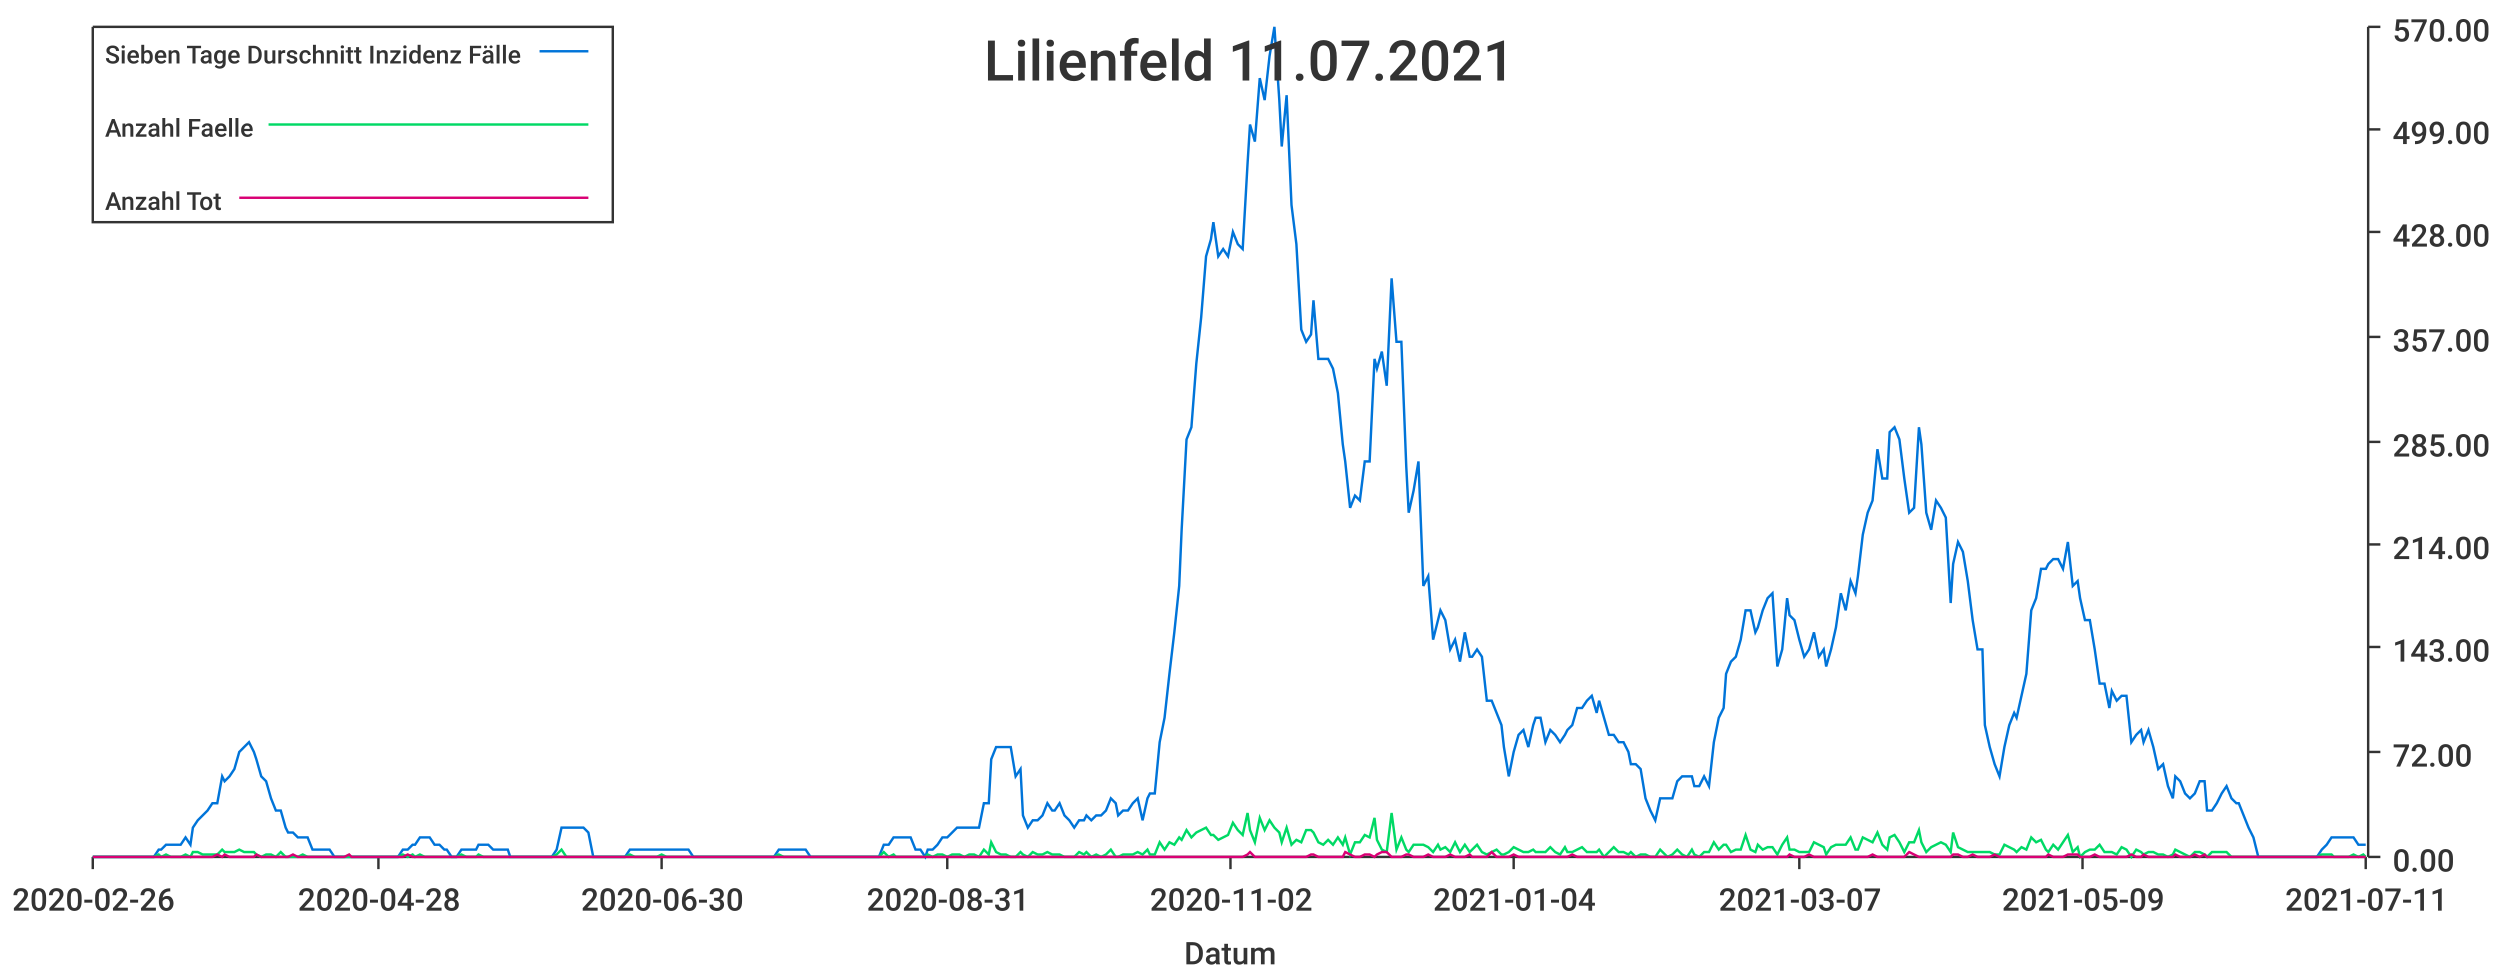
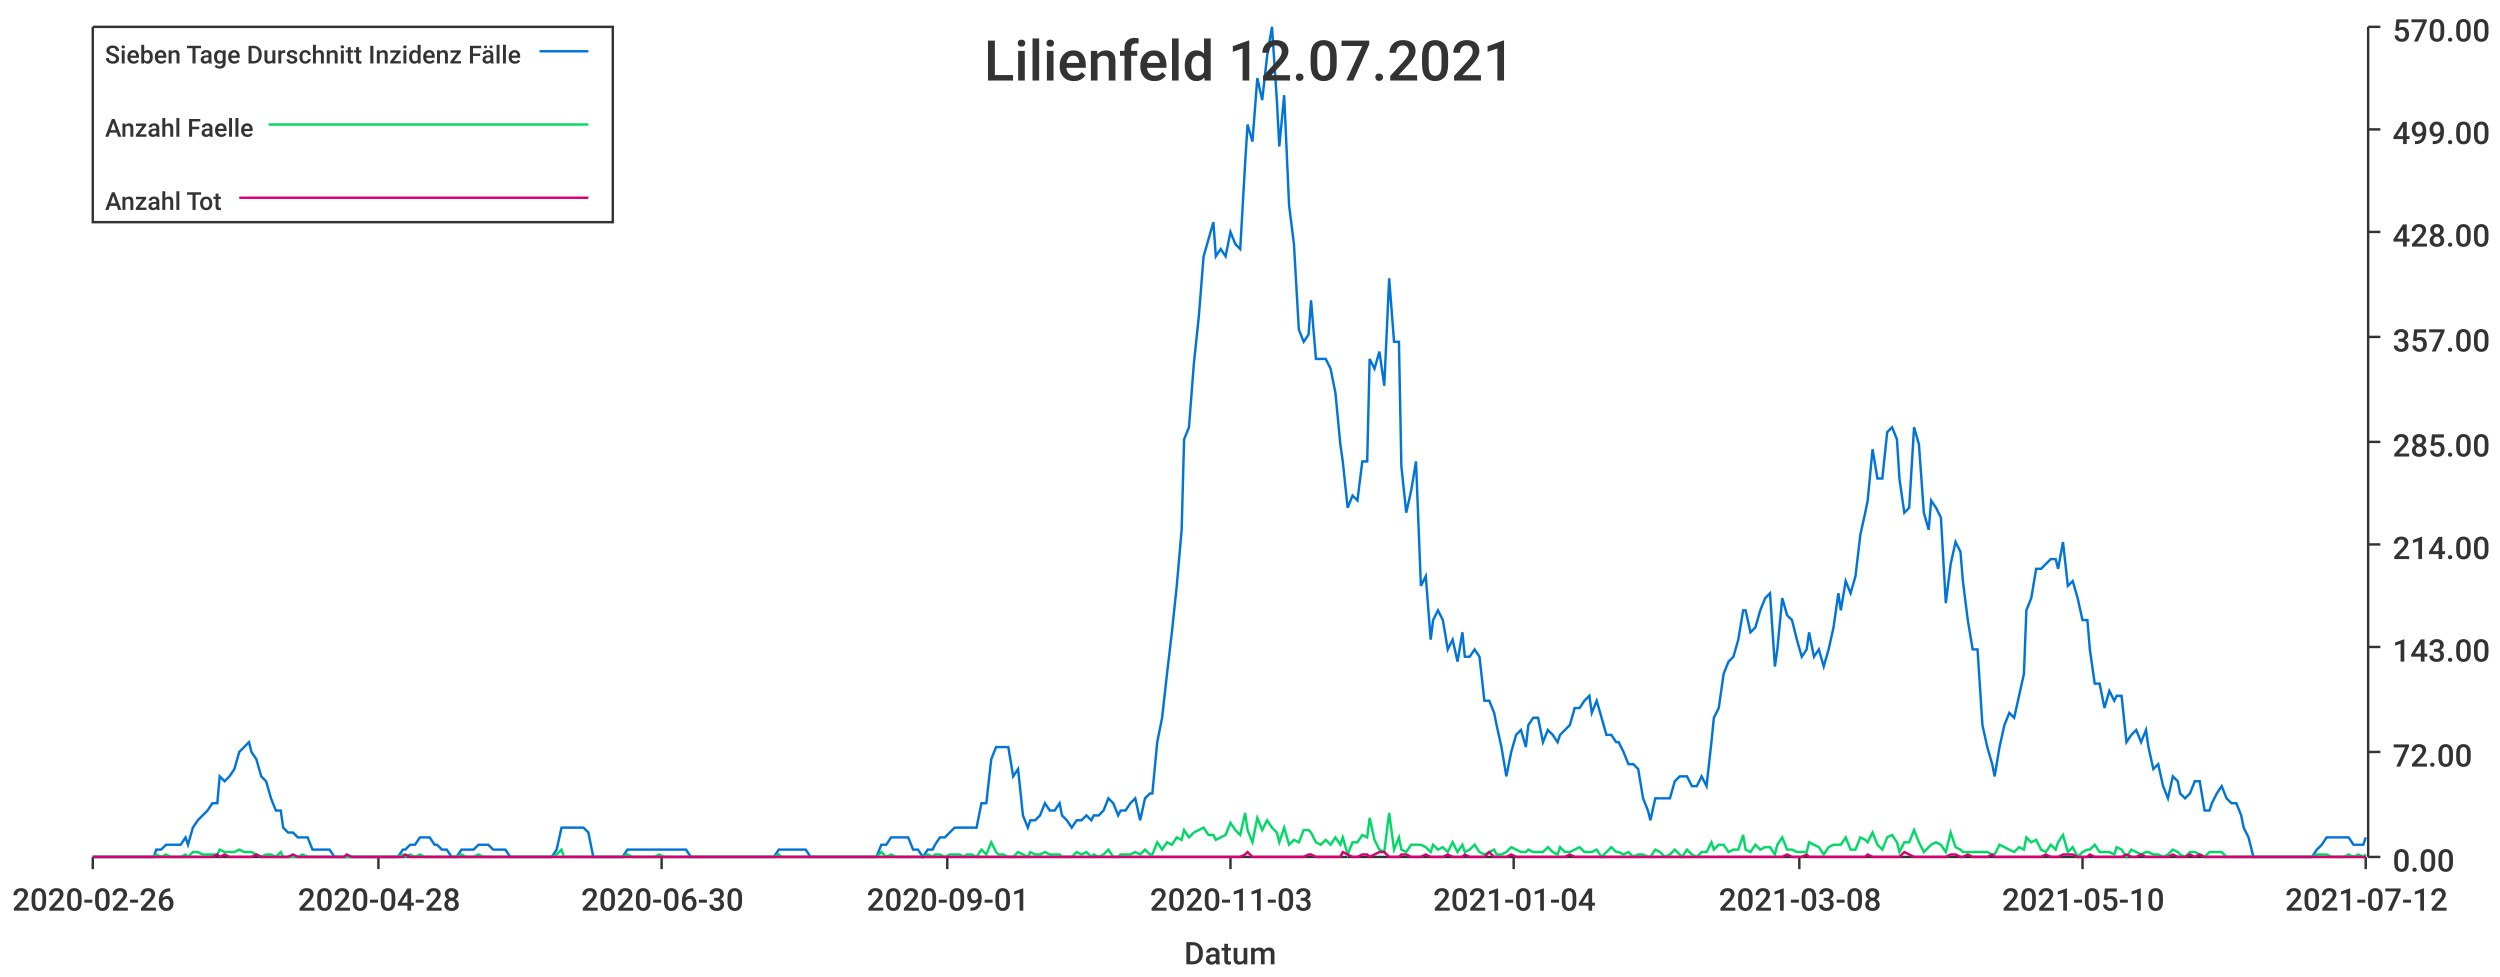
<svg xmlns="http://www.w3.org/2000/svg" width="1024" height="400">\n<path d="M 0 0 L 1024 0 L 1024 400 L 0 400 L 0 0" style="stroke-width:0;stroke:rgba(255,255,255,1.0);fill:rgba(255,255,255,1.0)" />
  <path d="M 38 11 L 969 11 L 969 351 L 38 351 L 38 11" style="stroke-width:0;stroke:rgba(255,255,255,1.0);fill:rgba(255,255,255,1.0)" />
  <path d="M 38 351 L 969 351" style="stroke-width:1;stroke:rgba(51,51,51,1.0);fill:none" />
  <path d="M 38 351 L 38 356" style="stroke-width:1;stroke:rgba(51,51,51,1.0);fill:none" />
  <text x="5" y="373" style="stroke-width:0;stroke:none;fill:rgba(51,51,51,1.0);font-size:12.8px;font-family:'Roboto Medium',sans-serif">2020-02-26</text>
  <path d="M 155 351 L 155 356" style="stroke-width:1;stroke:rgba(51,51,51,1.0);fill:none" />
  <text x="122" y="373" style="stroke-width:0;stroke:none;fill:rgba(51,51,51,1.0);font-size:12.8px;font-family:'Roboto Medium',sans-serif">2020-04-28</text>
  <path d="M 271 351 L 271 356" style="stroke-width:1;stroke:rgba(51,51,51,1.0);fill:none" />
  <text x="238" y="373" style="stroke-width:0;stroke:none;fill:rgba(51,51,51,1.0);font-size:12.8px;font-family:'Roboto Medium',sans-serif">2020-06-30</text>
  <path d="M 388 351 L 388 356" style="stroke-width:1;stroke:rgba(51,51,51,1.0);fill:none" />
-   <text x="355" y="373" style="stroke-width:0;stroke:none;fill:rgba(51,51,51,1.0);font-size:12.8px;font-family:'Roboto Medium',sans-serif">2020-08-31</text>
+   <text x="355" y="373" style="stroke-width:0;stroke:none;fill:rgba(51,51,51,1.0);font-size:12.8px;font-family:'Roboto Medium',sans-serif">2020-09-01</text>
  <path d="M 504 351 L 504 356" style="stroke-width:1;stroke:rgba(51,51,51,1.0);fill:none" />
-   <text x="471" y="373" style="stroke-width:0;stroke:none;fill:rgba(51,51,51,1.0);font-size:12.8px;font-family:'Roboto Medium',sans-serif">2020-11-02</text>
+   <text x="471" y="373" style="stroke-width:0;stroke:none;fill:rgba(51,51,51,1.0);font-size:12.8px;font-family:'Roboto Medium',sans-serif">2020-11-03</text>
  <path d="M 620 351 L 620 356" style="stroke-width:1;stroke:rgba(51,51,51,1.0);fill:none" />
  <text x="587" y="373" style="stroke-width:0;stroke:none;fill:rgba(51,51,51,1.0);font-size:12.8px;font-family:'Roboto Medium',sans-serif">2021-01-04</text>
  <path d="M 737 351 L 737 356" style="stroke-width:1;stroke:rgba(51,51,51,1.0);fill:none" />
-   <text x="704" y="373" style="stroke-width:0;stroke:none;fill:rgba(51,51,51,1.0);font-size:12.8px;font-family:'Roboto Medium',sans-serif">2021-03-07</text>
+   <text x="704" y="373" style="stroke-width:0;stroke:none;fill:rgba(51,51,51,1.0);font-size:12.8px;font-family:'Roboto Medium',sans-serif">2021-03-08</text>
  <path d="M 853 351 L 853 356" style="stroke-width:1;stroke:rgba(51,51,51,1.0);fill:none" />
-   <text x="820" y="373" style="stroke-width:0;stroke:none;fill:rgba(51,51,51,1.0);font-size:12.8px;font-family:'Roboto Medium',sans-serif">2021-05-09</text>
+   <text x="820" y="373" style="stroke-width:0;stroke:none;fill:rgba(51,51,51,1.0);font-size:12.8px;font-family:'Roboto Medium',sans-serif">2021-05-10</text>
  <path d="M 969 351 L 969 356" style="stroke-width:1;stroke:rgba(51,51,51,1.0);fill:none" />
-   <text x="936" y="373" style="stroke-width:0;stroke:none;fill:rgba(51,51,51,1.0);font-size:12.8px;font-family:'Roboto Medium',sans-serif">2021-07-11</text>
+   <text x="936" y="373" style="stroke-width:0;stroke:none;fill:rgba(51,51,51,1.0);font-size:12.8px;font-family:'Roboto Medium',sans-serif">2021-07-12</text>
  <text x="485" y="395" style="stroke-width:0;stroke:none;fill:rgba(51,51,51,1.0);font-size:12.8px;font-family:'Roboto Medium',sans-serif">Datum</text>
  <path d="M 970 351 L 970 11" style="stroke-width:1;stroke:rgba(51,51,51,1.0);fill:none" />
  <path d="M 970 351 L 975 351" style="stroke-width:1;stroke:rgba(51,51,51,1.0);fill:none" />
  <text x="980" y="357" style="stroke-width:0;stroke:none;fill:rgba(51,51,51,1.0);font-size:12.8px;font-family:'Roboto Medium',sans-serif">0.00</text>
  <path d="M 970 308 L 975 308" style="stroke-width:1;stroke:rgba(51,51,51,1.0);fill:none" />
  <text x="980" y="314" style="stroke-width:0;stroke:none;fill:rgba(51,51,51,1.0);font-size:12.8px;font-family:'Roboto Medium',sans-serif">72.00</text>
  <path d="M 970 265 L 975 265" style="stroke-width:1;stroke:rgba(51,51,51,1.0);fill:none" />
  <text x="980" y="271" style="stroke-width:0;stroke:none;fill:rgba(51,51,51,1.0);font-size:12.8px;font-family:'Roboto Medium',sans-serif">143.00</text>
  <path d="M 970 223 L 975 223" style="stroke-width:1;stroke:rgba(51,51,51,1.0);fill:none" />
  <text x="980" y="229" style="stroke-width:0;stroke:none;fill:rgba(51,51,51,1.0);font-size:12.8px;font-family:'Roboto Medium',sans-serif">214.00</text>
  <path d="M 970 181 L 975 181" style="stroke-width:1;stroke:rgba(51,51,51,1.0);fill:none" />
  <text x="980" y="187" style="stroke-width:0;stroke:none;fill:rgba(51,51,51,1.0);font-size:12.8px;font-family:'Roboto Medium',sans-serif">285.00</text>
  <path d="M 970 138 L 975 138" style="stroke-width:1;stroke:rgba(51,51,51,1.0);fill:none" />
  <text x="980" y="144" style="stroke-width:0;stroke:none;fill:rgba(51,51,51,1.0);font-size:12.8px;font-family:'Roboto Medium',sans-serif">357.00</text>
  <path d="M 970 95 L 975 95" style="stroke-width:1;stroke:rgba(51,51,51,1.0);fill:none" />
  <text x="980" y="101" style="stroke-width:0;stroke:none;fill:rgba(51,51,51,1.0);font-size:12.8px;font-family:'Roboto Medium',sans-serif">428.00</text>
  <path d="M 970 53 L 975 53" style="stroke-width:1;stroke:rgba(51,51,51,1.0);fill:none" />
  <text x="980" y="59" style="stroke-width:0;stroke:none;fill:rgba(51,51,51,1.0);font-size:12.8px;font-family:'Roboto Medium',sans-serif">499.00</text>
  <path d="M 970 11 L 975 11" style="stroke-width:1;stroke:rgba(51,51,51,1.0);fill:none" />
  <text x="980" y="17" style="stroke-width:0;stroke:none;fill:rgba(51,51,51,1.0);font-size:12.8px;font-family:'Roboto Medium',sans-serif">570.00</text>
-   <path d="M 38 351 L 40 351 L 42 351 L 44 351 L 46 351 L 48 351 L 50 351 L 52 351 L 53 351 L 55 351 L 57 351 L 59 351 L 61 351 L 63 351 L 65 348 L 66 348 L 68 346 L 70 346 L 72 346 L 74 346 L 76 343 L 78 346 L 79 339 L 81 336 L 83 334 L 85 332 L 87 329 L 89 329 L 91 318 L 92 320 L 94 318 L 96 315 L 98 308 L 100 306 L 102 304 L 104 308 L 105 311 L 107 318 L 109 320 L 111 327 L 113 332 L 115 332 L 117 339 L 118 341 L 120 341 L 122 343 L 124 343 L 126 343 L 128 348 L 130 348 L 131 348 L 133 348 L 135 348 L 137 351 L 139 351 L 141 351 L 143 351 L 144 351 L 146 351 L 148 351 L 150 351 L 152 351 L 154 351 L 156 351 L 157 351 L 159 351 L 161 351 L 163 351 L 165 348 L 167 348 L 169 346 L 170 346 L 172 343 L 174 343 L 176 343 L 178 346 L 180 346 L 182 348 L 183 348 L 185 351 L 187 351 L 189 348 L 191 348 L 193 348 L 195 348 L 196 346 L 198 346 L 200 346 L 202 348 L 204 348 L 206 348 L 208 348 L 209 351 L 211 351 L 213 351 L 215 351 L 217 351 L 219 351 L 221 351 L 222 351 L 224 351 L 226 351 L 228 348 L 230 339 L 232 339 L 234 339 L 235 339 L 237 339 L 239 339 L 241 341 L 243 351 L 245 351 L 247 351 L 248 351 L 250 351 L 252 351 L 254 351 L 256 351 L 258 348 L 260 348 L 261 348 L 263 348 L 265 348 L 267 348 L 269 348 L 271 348 L 273 348 L 275 348 L 276 348 L 278 348 L 280 348 L 282 348 L 284 351 L 286 351 L 288 351 L 289 351 L 291 351 L 293 351 L 295 351 L 297 351 L 299 351 L 301 351 L 302 351 L 304 351 L 306 351 L 308 351 L 310 351 L 312 351 L 314 351 L 315 351 L 317 351 L 319 348 L 321 348 L 323 348 L 325 348 L 327 348 L 328 348 L 330 348 L 332 351 L 334 351 L 336 351 L 338 351 L 340 351 L 341 351 L 343 351 L 345 351 L 347 351 L 349 351 L 351 351 L 353 351 L 354 351 L 356 351 L 358 351 L 360 351 L 362 346 L 364 346 L 366 343 L 367 343 L 369 343 L 371 343 L 373 343 L 375 348 L 377 348 L 379 351 L 380 348 L 382 348 L 384 346 L 386 343 L 388 343 L 390 341 L 392 339 L 393 339 L 395 339 L 397 339 L 399 339 L 401 339 L 403 329 L 405 329 L 406 311 L 408 306 L 410 306 L 412 306 L 414 306 L 416 318 L 418 315 L 419 334 L 421 339 L 423 336 L 425 336 L 427 334 L 429 329 L 431 332 L 432 332 L 434 329 L 436 334 L 438 336 L 440 339 L 442 336 L 444 336 L 445 334 L 447 336 L 449 334 L 451 334 L 453 332 L 455 327 L 457 329 L 458 334 L 460 332 L 462 332 L 464 329 L 466 327 L 468 336 L 470 327 L 471 325 L 473 325 L 475 304 L 477 294 L 479 276 L 481 259 L 483 240 L 484 217 L 486 180 L 488 175 L 490 149 L 492 130 L 494 105 L 496 98 L 497 91 L 499 105 L 501 102 L 503 105 L 505 95 L 507 100 L 509 102 L 511 67 L 512 51 L 514 58 L 516 32 L 518 41 L 520 23 L 522 11 L 524 41 L 525 60 L 527 39 L 529 84 L 531 100 L 533 135 L 535 140 L 537 137 L 538 123 L 540 147 L 542 147 L 544 147 L 546 151 L 548 161 L 550 182 L 551 189 L 553 208 L 555 203 L 557 205 L 559 189 L 561 189 L 563 147 L 564 151 L 566 144 L 568 158 L 570 114 L 572 140 L 574 140 L 576 191 L 577 210 L 579 201 L 581 189 L 583 240 L 585 236 L 587 262 L 589 254 L 590 250 L 592 254 L 594 266 L 596 262 L 598 271 L 600 259 L 602 269 L 603 269 L 605 266 L 607 269 L 609 287 L 611 287 L 613 292 L 615 297 L 616 306 L 618 318 L 620 308 L 622 301 L 624 299 L 626 306 L 628 297 L 629 294 L 631 294 L 633 304 L 635 299 L 637 301 L 639 304 L 641 301 L 642 299 L 644 297 L 646 290 L 648 290 L 650 287 L 652 285 L 654 292 L 655 287 L 657 294 L 659 301 L 661 301 L 663 304 L 665 304 L 667 308 L 668 313 L 670 313 L 672 315 L 674 327 L 676 332 L 678 336 L 680 327 L 681 327 L 683 327 L 685 327 L 687 320 L 689 318 L 691 318 L 693 318 L 694 322 L 696 322 L 698 318 L 700 322 L 702 304 L 704 294 L 706 290 L 707 276 L 709 271 L 711 269 L 713 262 L 715 250 L 717 250 L 719 259 L 720 257 L 722 250 L 724 245 L 726 243 L 728 273 L 730 266 L 732 245 L 733 252 L 735 254 L 737 262 L 739 269 L 741 266 L 743 259 L 745 269 L 747 266 L 748 273 L 750 266 L 752 257 L 754 243 L 756 250 L 758 238 L 760 243 L 761 236 L 763 219 L 765 210 L 767 205 L 769 184 L 771 196 L 773 196 L 774 177 L 776 175 L 778 180 L 780 196 L 782 210 L 784 208 L 786 175 L 787 182 L 789 210 L 791 217 L 793 205 L 795 208 L 797 212 L 799 247 L 800 231 L 802 222 L 804 226 L 806 238 L 808 254 L 810 266 L 812 266 L 813 297 L 815 306 L 817 313 L 819 318 L 821 306 L 823 297 L 825 292 L 826 294 L 828 285 L 830 276 L 832 250 L 834 245 L 836 233 L 838 233 L 839 231 L 841 229 L 843 229 L 845 233 L 847 222 L 849 240 L 851 238 L 852 245 L 854 254 L 856 254 L 858 266 L 860 280 L 862 280 L 864 290 L 865 283 L 867 287 L 869 285 L 871 285 L 873 304 L 875 301 L 877 299 L 878 304 L 880 299 L 882 306 L 884 315 L 886 313 L 888 322 L 890 327 L 891 318 L 893 320 L 895 325 L 897 327 L 899 325 L 901 320 L 903 320 L 904 332 L 906 332 L 908 329 L 910 325 L 912 322 L 914 327 L 916 329 L 917 329 L 919 334 L 921 339 L 923 343 L 925 351 L 927 351 L 929 351 L 930 351 L 932 351 L 934 351 L 936 351 L 938 351 L 940 351 L 942 351 L 943 351 L 945 351 L 947 351 L 949 351 L 951 348 L 953 346 L 955 343 L 956 343 L 958 343 L 960 343 L 962 343 L 964 343 L 966 346 L 968 346 L 969 346" style="stroke-width:1;stroke:rgba(0,116,217,1.0);fill:none" />
-   <path d="M 38 351 L 40 351 L 42 351 L 44 351 L 46 351 L 48 351 L 50 351 L 52 351 L 53 351 L 55 351 L 57 351 L 59 351 L 61 351 L 63 351 L 65 350 L 66 351 L 68 350 L 70 351 L 72 351 L 74 351 L 76 350 L 78 351 L 79 349 L 81 349 L 83 350 L 85 350 L 87 350 L 89 350 L 91 348 L 92 349 L 94 349 L 96 349 L 98 348 L 100 349 L 102 349 L 104 349 L 105 350 L 107 351 L 109 350 L 111 350 L 113 351 L 115 349 L 117 351 L 118 351 L 120 351 L 122 351 L 124 350 L 126 351 L 128 351 L 130 351 L 131 351 L 133 351 L 135 351 L 137 351 L 139 351 L 141 351 L 143 351 L 144 351 L 146 351 L 148 351 L 150 351 L 152 351 L 154 351 L 156 351 L 157 351 L 159 351 L 161 351 L 163 351 L 165 350 L 167 351 L 169 350 L 170 351 L 172 350 L 174 351 L 176 351 L 178 351 L 180 351 L 182 351 L 183 351 L 185 351 L 187 351 L 189 350 L 191 351 L 193 351 L 195 351 L 196 350 L 198 351 L 200 351 L 202 351 L 204 351 L 206 351 L 208 351 L 209 351 L 211 351 L 213 351 L 215 351 L 217 351 L 219 351 L 221 351 L 222 351 L 224 351 L 226 351 L 228 350 L 230 348 L 232 351 L 234 351 L 235 351 L 237 351 L 239 351 L 241 351 L 243 351 L 245 351 L 247 351 L 248 351 L 250 351 L 252 351 L 254 351 L 256 351 L 258 350 L 260 351 L 261 351 L 263 351 L 265 351 L 267 351 L 269 351 L 271 350 L 273 351 L 275 351 L 276 351 L 278 351 L 280 351 L 282 351 L 284 351 L 286 351 L 288 351 L 289 351 L 291 351 L 293 351 L 295 351 L 297 351 L 299 351 L 301 351 L 302 351 L 304 351 L 306 351 L 308 351 L 310 351 L 312 351 L 314 351 L 315 351 L 317 351 L 319 350 L 321 351 L 323 351 L 325 351 L 327 351 L 328 351 L 330 351 L 332 351 L 334 351 L 336 351 L 338 351 L 340 351 L 341 351 L 343 351 L 345 351 L 347 351 L 349 351 L 351 351 L 353 351 L 354 351 L 356 351 L 358 351 L 360 351 L 362 349 L 364 351 L 366 350 L 367 351 L 369 351 L 371 351 L 373 351 L 375 351 L 377 351 L 379 351 L 380 350 L 382 351 L 384 350 L 386 350 L 388 351 L 390 350 L 392 350 L 393 350 L 395 351 L 397 350 L 399 350 L 401 351 L 403 348 L 405 350 L 406 345 L 408 349 L 410 350 L 412 350 L 414 351 L 416 351 L 418 349 L 419 350 L 421 351 L 423 349 L 425 350 L 427 350 L 429 349 L 431 350 L 432 350 L 434 350 L 436 351 L 438 351 L 440 351 L 442 349 L 444 350 L 445 349 L 447 351 L 449 350 L 451 351 L 453 350 L 455 348 L 457 351 L 458 351 L 460 350 L 462 350 L 464 350 L 466 349 L 468 350 L 470 348 L 471 350 L 473 350 L 475 345 L 477 348 L 479 345 L 481 346 L 483 343 L 484 344 L 486 340 L 488 343 L 490 341 L 492 340 L 494 339 L 496 342 L 497 342 L 499 344 L 501 343 L 503 342 L 505 337 L 507 340 L 509 342 L 511 333 L 512 340 L 514 345 L 516 335 L 518 340 L 520 336 L 522 339 L 524 341 L 525 345 L 527 339 L 529 346 L 531 344 L 533 345 L 535 340 L 537 340 L 538 341 L 540 345 L 542 346 L 544 344 L 546 346 L 548 343 L 550 346 L 551 343 L 553 350 L 555 345 L 557 345 L 559 342 L 561 343 L 563 335 L 564 344 L 566 348 L 568 349 L 570 333 L 572 348 L 574 343 L 576 348 L 577 349 L 579 346 L 581 346 L 583 346 L 585 347 L 587 349 L 589 346 L 590 348 L 592 347 L 594 349 L 596 345 L 598 349 L 600 346 L 602 349 L 603 348 L 605 346 L 607 349 L 609 350 L 611 349 L 613 348 L 615 350 L 616 350 L 618 349 L 620 347 L 622 348 L 624 349 L 626 349 L 628 348 L 629 349 L 631 349 L 633 349 L 635 347 L 637 349 L 639 350 L 641 347 L 642 349 L 644 349 L 646 348 L 648 347 L 650 349 L 652 349 L 654 349 L 655 348 L 657 351 L 659 349 L 661 347 L 663 349 L 665 349 L 667 350 L 668 349 L 670 351 L 672 350 L 674 350 L 676 351 L 678 351 L 680 348 L 681 349 L 683 351 L 685 350 L 687 348 L 689 350 L 691 351 L 693 348 L 694 350 L 696 351 L 698 349 L 700 349 L 702 345 L 704 348 L 706 346 L 707 346 L 709 349 L 711 348 L 713 348 L 715 342 L 717 348 L 719 349 L 720 346 L 722 348 L 724 347 L 726 347 L 728 350 L 730 346 L 732 343 L 733 348 L 735 348 L 737 349 L 739 349 L 741 349 L 743 345 L 745 346 L 747 347 L 748 350 L 750 347 L 752 346 L 754 346 L 756 346 L 758 343 L 760 348 L 761 348 L 763 343 L 765 344 L 767 345 L 769 341 L 771 346 L 773 348 L 774 343 L 776 342 L 778 345 L 780 349 L 782 345 L 784 345 L 786 340 L 787 345 L 789 349 L 791 347 L 793 346 L 795 345 L 797 346 L 799 349 L 800 341 L 802 347 L 804 348 L 806 349 L 808 349 L 810 349 L 812 349 L 813 349 L 815 349 L 817 350 L 819 350 L 821 346 L 823 347 L 825 348 L 826 349 L 828 347 L 830 348 L 832 343 L 834 345 L 836 344 L 838 348 L 839 349 L 841 346 L 843 348 L 845 345 L 847 342 L 849 349 L 851 347 L 852 351 L 854 349 L 856 348 L 858 348 L 860 346 L 862 349 L 864 349 L 865 349 L 867 350 L 869 347 L 871 348 L 873 351 L 875 348 L 877 349 L 878 350 L 880 349 L 882 349 L 884 350 L 886 350 L 888 351 L 890 350 L 891 348 L 893 349 L 895 350 L 897 351 L 899 349 L 901 349 L 903 350 L 904 351 L 906 349 L 908 349 L 910 349 L 912 349 L 914 351 L 916 351 L 917 351 L 919 351 L 921 351 L 923 351 L 925 351 L 927 351 L 929 351 L 930 351 L 932 351 L 934 351 L 936 351 L 938 351 L 940 351 L 942 351 L 943 351 L 945 351 L 947 351 L 949 351 L 951 350 L 953 350 L 955 350 L 956 351 L 958 351 L 960 351 L 962 351 L 964 350 L 966 351 L 968 350 L 969 351" style="stroke-width:1;stroke:rgba(0,217,101,1.0);fill:none" />
-   <path d="M 38 351 L 40 351 L 42 351 L 44 351 L 46 351 L 48 351 L 50 351 L 52 351 L 53 351 L 55 351 L 57 351 L 59 351 L 61 351 L 63 351 L 65 351 L 66 351 L 68 351 L 70 351 L 72 351 L 74 351 L 76 351 L 78 351 L 79 351 L 81 351 L 83 351 L 85 351 L 87 351 L 89 350 L 91 351 L 92 350 L 94 351 L 96 351 L 98 351 L 100 351 L 102 351 L 104 351 L 105 350 L 107 351 L 109 351 L 111 351 L 113 351 L 115 351 L 117 351 L 118 351 L 120 350 L 122 351 L 124 351 L 126 351 L 128 351 L 130 351 L 131 351 L 133 351 L 135 351 L 137 351 L 139 351 L 141 351 L 143 350 L 144 351 L 146 351 L 148 351 L 150 351 L 152 351 L 154 351 L 156 351 L 157 351 L 159 351 L 161 351 L 163 351 L 165 351 L 167 350 L 169 351 L 170 351 L 172 351 L 174 351 L 176 351 L 178 351 L 180 351 L 182 351 L 183 351 L 185 351 L 187 351 L 189 351 L 191 351 L 193 351 L 195 351 L 196 351 L 198 351 L 200 351 L 202 351 L 204 351 L 206 351 L 208 351 L 209 351 L 211 351 L 213 351 L 215 351 L 217 351 L 219 351 L 221 351 L 222 351 L 224 351 L 226 351 L 228 351 L 230 351 L 232 351 L 234 351 L 235 351 L 237 351 L 239 351 L 241 351 L 243 351 L 245 351 L 247 351 L 248 351 L 250 351 L 252 351 L 254 351 L 256 351 L 258 351 L 260 351 L 261 351 L 263 351 L 265 351 L 267 351 L 269 351 L 271 351 L 273 351 L 275 351 L 276 351 L 278 351 L 280 351 L 282 351 L 284 351 L 286 351 L 288 351 L 289 351 L 291 351 L 293 351 L 295 351 L 297 351 L 299 351 L 301 351 L 302 351 L 304 351 L 306 351 L 308 351 L 310 351 L 312 351 L 314 351 L 315 351 L 317 351 L 319 351 L 321 351 L 323 351 L 325 351 L 327 351 L 328 351 L 330 351 L 332 351 L 334 351 L 336 351 L 338 351 L 340 351 L 341 351 L 343 351 L 345 351 L 347 351 L 349 351 L 351 351 L 353 351 L 354 351 L 356 351 L 358 351 L 360 351 L 362 351 L 364 351 L 366 351 L 367 351 L 369 351 L 371 351 L 373 351 L 375 351 L 377 351 L 379 351 L 380 351 L 382 351 L 384 351 L 386 351 L 388 351 L 390 351 L 392 351 L 393 351 L 395 351 L 397 351 L 399 351 L 401 351 L 403 351 L 405 351 L 406 351 L 408 351 L 410 351 L 412 351 L 414 351 L 416 351 L 418 351 L 419 351 L 421 351 L 423 351 L 425 351 L 427 351 L 429 351 L 431 351 L 432 351 L 434 351 L 436 351 L 438 351 L 440 351 L 442 351 L 444 351 L 445 351 L 447 351 L 449 351 L 451 351 L 453 351 L 455 351 L 457 351 L 458 351 L 460 351 L 462 351 L 464 351 L 466 351 L 468 351 L 470 351 L 471 351 L 473 351 L 475 351 L 477 351 L 479 351 L 481 351 L 483 351 L 484 351 L 486 351 L 488 351 L 490 351 L 492 351 L 494 351 L 496 351 L 497 351 L 499 351 L 501 351 L 503 351 L 505 351 L 507 351 L 509 351 L 511 350 L 512 349 L 514 351 L 516 351 L 518 351 L 520 351 L 522 351 L 524 351 L 525 351 L 527 351 L 529 351 L 531 351 L 533 351 L 535 351 L 537 350 L 538 350 L 540 351 L 542 351 L 544 351 L 546 351 L 548 351 L 550 351 L 551 349 L 553 350 L 555 351 L 557 351 L 559 350 L 561 350 L 563 351 L 564 350 L 566 349 L 568 349 L 570 351 L 572 351 L 574 351 L 576 350 L 577 350 L 579 351 L 581 351 L 583 351 L 585 350 L 587 351 L 589 351 L 590 351 L 592 351 L 594 350 L 596 351 L 598 351 L 600 351 L 602 350 L 603 351 L 605 351 L 607 351 L 609 351 L 611 349 L 613 351 L 615 351 L 616 351 L 618 351 L 620 350 L 622 351 L 624 351 L 626 351 L 628 351 L 629 351 L 631 351 L 633 351 L 635 351 L 637 351 L 639 351 L 641 351 L 642 351 L 644 350 L 646 351 L 648 351 L 650 351 L 652 351 L 654 351 L 655 351 L 657 351 L 659 351 L 661 351 L 663 351 L 665 351 L 667 351 L 668 351 L 670 351 L 672 351 L 674 351 L 676 351 L 678 351 L 680 351 L 681 351 L 683 351 L 685 351 L 687 351 L 689 351 L 691 351 L 693 351 L 694 351 L 696 351 L 698 351 L 700 351 L 702 351 L 704 351 L 706 351 L 707 351 L 709 351 L 711 351 L 713 351 L 715 351 L 717 351 L 719 351 L 720 351 L 722 351 L 724 351 L 726 351 L 728 351 L 730 351 L 732 351 L 733 350 L 735 351 L 737 351 L 739 351 L 741 350 L 743 351 L 745 351 L 747 351 L 748 351 L 750 351 L 752 351 L 754 351 L 756 351 L 758 351 L 760 351 L 761 351 L 763 351 L 765 351 L 767 350 L 769 351 L 771 351 L 773 351 L 774 351 L 776 351 L 778 351 L 780 351 L 782 349 L 784 350 L 786 351 L 787 351 L 789 351 L 791 351 L 793 351 L 795 351 L 797 351 L 799 351 L 800 350 L 802 350 L 804 351 L 806 351 L 808 350 L 810 351 L 812 351 L 813 351 L 815 351 L 817 350 L 819 351 L 821 351 L 823 351 L 825 351 L 826 351 L 828 351 L 830 351 L 832 351 L 834 351 L 836 351 L 838 351 L 839 350 L 841 351 L 843 351 L 845 351 L 847 350 L 849 350 L 851 350 L 852 351 L 854 351 L 856 351 L 858 350 L 860 351 L 862 351 L 864 351 L 865 351 L 867 351 L 869 351 L 871 351 L 873 350 L 875 351 L 877 351 L 878 350 L 880 351 L 882 351 L 884 351 L 886 351 L 888 351 L 890 351 L 891 350 L 893 351 L 895 351 L 897 351 L 899 350 L 901 351 L 903 350 L 904 351 L 906 351 L 908 351 L 910 351 L 912 351 L 914 351 L 916 351 L 917 351 L 919 351 L 921 351 L 923 351 L 925 351 L 927 351 L 929 351 L 930 351 L 932 351 L 934 351 L 936 351 L 938 351 L 940 351 L 942 351 L 943 351 L 945 351 L 947 351 L 949 351 L 951 351 L 953 351 L 955 351 L 956 351 L 958 351 L 960 351 L 962 351 L 964 351 L 966 351 L 968 351 L 969 351" style="stroke-width:1;stroke:rgba(217,0,116,1.0);fill:none" />
-   <text x="403" y="33" style="stroke-width:0;stroke:none;fill:rgba(51,51,51,1.0);font-size:23.0px;font-family:'Roboto Medium',sans-serif">Lilienfeld 11.07.2021</text>
+   <path d="M 38 351 L 40 351 L 42 351 L 44 351 L 46 351 L 48 351 L 50 351 L 51 351 L 53 351 L 55 351 L 57 351 L 59 351 L 61 351 L 63 351 L 64 348 L 66 348 L 68 346 L 70 346 L 72 346 L 74 346 L 76 343 L 77 346 L 79 339 L 81 336 L 83 334 L 85 332 L 87 329 L 89 329 L 90 318 L 92 320 L 94 318 L 96 315 L 98 308 L 100 306 L 102 304 L 103 308 L 105 311 L 107 318 L 109 320 L 111 327 L 113 332 L 115 332 L 116 339 L 118 341 L 120 341 L 122 343 L 124 343 L 126 343 L 128 348 L 129 348 L 131 348 L 133 348 L 135 348 L 137 351 L 139 351 L 141 351 L 142 351 L 144 351 L 146 351 L 148 351 L 150 351 L 152 351 L 153 351 L 155 351 L 157 351 L 159 351 L 161 351 L 163 351 L 165 348 L 166 348 L 168 346 L 170 346 L 172 343 L 174 343 L 176 343 L 178 346 L 179 346 L 181 348 L 183 348 L 185 351 L 187 351 L 189 348 L 191 348 L 192 348 L 194 348 L 196 346 L 198 346 L 200 346 L 202 348 L 204 348 L 205 348 L 207 348 L 209 351 L 211 351 L 213 351 L 215 351 L 217 351 L 218 351 L 220 351 L 222 351 L 224 351 L 226 351 L 228 348 L 230 339 L 231 339 L 233 339 L 235 339 L 237 339 L 239 339 L 241 341 L 243 351 L 244 351 L 246 351 L 248 351 L 250 351 L 252 351 L 254 351 L 255 351 L 257 348 L 259 348 L 261 348 L 263 348 L 265 348 L 267 348 L 268 348 L 270 348 L 272 348 L 274 348 L 276 348 L 278 348 L 280 348 L 281 348 L 283 351 L 285 351 L 287 351 L 289 351 L 291 351 L 293 351 L 294 351 L 296 351 L 298 351 L 300 351 L 302 351 L 304 351 L 306 351 L 307 351 L 309 351 L 311 351 L 313 351 L 315 351 L 317 351 L 319 348 L 320 348 L 322 348 L 324 348 L 326 348 L 328 348 L 330 348 L 332 351 L 333 351 L 335 351 L 337 351 L 339 351 L 341 351 L 343 351 L 345 351 L 346 351 L 348 351 L 350 351 L 352 351 L 354 351 L 356 351 L 357 351 L 359 351 L 361 346 L 363 346 L 365 343 L 367 343 L 369 343 L 370 343 L 372 343 L 374 348 L 376 348 L 378 351 L 380 348 L 382 348 L 383 346 L 385 343 L 387 343 L 389 341 L 391 339 L 393 339 L 395 339 L 396 339 L 398 339 L 400 339 L 402 329 L 404 329 L 406 311 L 408 306 L 409 306 L 411 306 L 413 306 L 415 318 L 417 315 L 419 334 L 421 339 L 422 336 L 424 336 L 426 334 L 428 329 L 430 332 L 432 332 L 434 329 L 435 334 L 437 336 L 439 339 L 441 336 L 443 336 L 445 334 L 447 336 L 448 334 L 450 334 L 452 332 L 454 327 L 456 329 L 458 334 L 459 332 L 461 332 L 463 329 L 465 327 L 467 336 L 469 327 L 471 325 L 472 325 L 474 304 L 476 294 L 478 276 L 480 259 L 482 240 L 484 217 L 485 180 L 487 175 L 489 149 L 491 130 L 493 105 L 495 98 L 497 91 L 498 105 L 500 102 L 502 105 L 504 95 L 506 100 L 508 102 L 510 67 L 511 51 L 513 58 L 515 32 L 517 41 L 519 23 L 521 11 L 523 41 L 524 60 L 526 39 L 528 84 L 530 100 L 532 135 L 534 140 L 536 137 L 537 123 L 539 147 L 541 147 L 543 147 L 545 151 L 547 161 L 549 182 L 550 189 L 552 208 L 554 203 L 556 205 L 558 189 L 560 189 L 561 147 L 563 151 L 565 144 L 567 158 L 569 114 L 571 140 L 573 140 L 574 191 L 576 210 L 578 201 L 580 189 L 582 240 L 584 236 L 586 262 L 587 254 L 589 250 L 591 254 L 593 266 L 595 262 L 597 271 L 599 259 L 600 269 L 602 269 L 604 266 L 606 269 L 608 287 L 610 287 L 612 292 L 613 297 L 615 306 L 617 318 L 619 308 L 621 301 L 623 299 L 625 306 L 626 297 L 628 294 L 630 294 L 632 304 L 634 299 L 636 301 L 638 304 L 639 301 L 641 299 L 643 297 L 645 290 L 647 290 L 649 287 L 651 285 L 652 292 L 654 287 L 656 294 L 658 301 L 660 301 L 662 304 L 663 304 L 665 308 L 667 313 L 669 313 L 671 315 L 673 327 L 675 332 L 676 336 L 678 327 L 680 327 L 682 327 L 684 327 L 686 320 L 688 318 L 689 318 L 691 318 L 693 322 L 695 322 L 697 318 L 699 322 L 701 304 L 702 294 L 704 290 L 706 276 L 708 271 L 710 269 L 712 262 L 714 250 L 715 250 L 717 259 L 719 257 L 721 250 L 723 245 L 725 243 L 727 273 L 728 266 L 730 245 L 732 252 L 734 254 L 736 262 L 738 269 L 740 266 L 741 259 L 743 269 L 745 266 L 747 273 L 749 266 L 751 257 L 753 243 L 754 250 L 756 238 L 758 243 L 760 236 L 762 219 L 764 210 L 765 205 L 767 184 L 769 196 L 771 196 L 773 177 L 775 175 L 777 180 L 778 196 L 780 210 L 782 208 L 784 175 L 786 182 L 788 210 L 790 217 L 791 205 L 793 208 L 795 212 L 797 247 L 799 231 L 801 222 L 803 226 L 804 238 L 806 254 L 808 266 L 810 266 L 812 297 L 814 306 L 816 313 L 817 318 L 819 306 L 821 297 L 823 292 L 825 294 L 827 285 L 829 276 L 830 250 L 832 245 L 834 233 L 836 233 L 838 231 L 840 229 L 842 229 L 843 233 L 845 222 L 847 240 L 849 238 L 851 245 L 853 254 L 855 254 L 856 266 L 858 280 L 860 280 L 862 290 L 864 283 L 866 287 L 867 285 L 869 285 L 871 304 L 873 301 L 875 299 L 877 304 L 879 299 L 880 306 L 882 315 L 884 313 L 886 322 L 888 327 L 890 318 L 892 320 L 893 325 L 895 327 L 897 325 L 899 320 L 901 320 L 903 332 L 905 332 L 906 329 L 908 325 L 910 322 L 912 327 L 914 329 L 916 329 L 918 334 L 919 339 L 921 343 L 923 351 L 925 351 L 927 351 L 929 351 L 931 351 L 932 351 L 934 351 L 936 351 L 938 351 L 940 351 L 942 351 L 944 351 L 945 351 L 947 351 L 949 348 L 951 346 L 953 343 L 955 343 L 957 343 L 958 343 L 960 343 L 962 343 L 964 346 L 966 346 L 968 346 L 969 343" style="stroke-width:1;stroke:rgba(0,116,217,1.0);fill:none" />
+   <path d="M 38 351 L 40 351 L 42 351 L 44 351 L 46 351 L 48 351 L 50 351 L 51 351 L 53 351 L 55 351 L 57 351 L 59 351 L 61 351 L 63 351 L 64 350 L 66 351 L 68 350 L 70 351 L 72 351 L 74 351 L 76 350 L 77 351 L 79 349 L 81 349 L 83 350 L 85 350 L 87 350 L 89 350 L 90 348 L 92 349 L 94 349 L 96 349 L 98 348 L 100 349 L 102 349 L 103 349 L 105 350 L 107 351 L 109 350 L 111 350 L 113 351 L 115 349 L 116 351 L 118 351 L 120 351 L 122 351 L 124 350 L 126 351 L 128 351 L 129 351 L 131 351 L 133 351 L 135 351 L 137 351 L 139 351 L 141 351 L 142 351 L 144 351 L 146 351 L 148 351 L 150 351 L 152 351 L 153 351 L 155 351 L 157 351 L 159 351 L 161 351 L 163 351 L 165 350 L 166 351 L 168 350 L 170 351 L 172 350 L 174 351 L 176 351 L 178 351 L 179 351 L 181 351 L 183 351 L 185 351 L 187 351 L 189 350 L 191 351 L 192 351 L 194 351 L 196 350 L 198 351 L 200 351 L 202 351 L 204 351 L 205 351 L 207 351 L 209 351 L 211 351 L 213 351 L 215 351 L 217 351 L 218 351 L 220 351 L 222 351 L 224 351 L 226 351 L 228 350 L 230 348 L 231 351 L 233 351 L 235 351 L 237 351 L 239 351 L 241 351 L 243 351 L 244 351 L 246 351 L 248 351 L 250 351 L 252 351 L 254 351 L 255 351 L 257 350 L 259 351 L 261 351 L 263 351 L 265 351 L 267 351 L 268 351 L 270 350 L 272 351 L 274 351 L 276 351 L 278 351 L 280 351 L 281 351 L 283 351 L 285 351 L 287 351 L 289 351 L 291 351 L 293 351 L 294 351 L 296 351 L 298 351 L 300 351 L 302 351 L 304 351 L 306 351 L 307 351 L 309 351 L 311 351 L 313 351 L 315 351 L 317 351 L 319 350 L 320 351 L 322 351 L 324 351 L 326 351 L 328 351 L 330 351 L 332 351 L 333 351 L 335 351 L 337 351 L 339 351 L 341 351 L 343 351 L 345 351 L 346 351 L 348 351 L 350 351 L 352 351 L 354 351 L 356 351 L 357 351 L 359 351 L 361 349 L 363 351 L 365 350 L 367 351 L 369 351 L 370 351 L 372 351 L 374 351 L 376 351 L 378 351 L 380 350 L 382 351 L 383 350 L 385 350 L 387 351 L 389 350 L 391 350 L 393 350 L 395 351 L 396 350 L 398 350 L 400 351 L 402 348 L 404 350 L 406 345 L 408 349 L 409 350 L 411 350 L 413 351 L 415 351 L 417 349 L 419 350 L 421 351 L 422 349 L 424 350 L 426 350 L 428 349 L 430 350 L 432 350 L 434 350 L 435 351 L 437 351 L 439 351 L 441 349 L 443 350 L 445 349 L 447 351 L 448 350 L 450 351 L 452 350 L 454 348 L 456 351 L 458 351 L 459 350 L 461 350 L 463 350 L 465 349 L 467 350 L 469 348 L 471 350 L 472 350 L 474 345 L 476 348 L 478 345 L 480 346 L 482 343 L 484 344 L 485 340 L 487 343 L 489 341 L 491 340 L 493 339 L 495 342 L 497 342 L 498 344 L 500 343 L 502 342 L 504 337 L 506 340 L 508 342 L 510 333 L 511 340 L 513 345 L 515 335 L 517 340 L 519 336 L 521 339 L 523 341 L 524 345 L 526 339 L 528 346 L 530 344 L 532 345 L 534 340 L 536 340 L 537 341 L 539 345 L 541 346 L 543 344 L 545 346 L 547 343 L 549 346 L 550 343 L 552 350 L 554 345 L 556 345 L 558 342 L 560 343 L 561 335 L 563 344 L 565 348 L 567 349 L 569 333 L 571 348 L 573 343 L 574 348 L 576 349 L 578 346 L 580 346 L 582 346 L 584 347 L 586 349 L 587 346 L 589 348 L 591 347 L 593 349 L 595 345 L 597 349 L 599 346 L 600 349 L 602 348 L 604 346 L 606 349 L 608 350 L 610 349 L 612 348 L 613 350 L 615 350 L 617 349 L 619 347 L 621 348 L 623 349 L 625 349 L 626 348 L 628 349 L 630 349 L 632 349 L 634 347 L 636 349 L 638 350 L 639 347 L 641 349 L 643 349 L 645 348 L 647 347 L 649 349 L 651 349 L 652 349 L 654 348 L 656 351 L 658 349 L 660 347 L 662 349 L 663 349 L 665 350 L 667 349 L 669 351 L 671 350 L 673 350 L 675 351 L 676 351 L 678 348 L 680 349 L 682 351 L 684 350 L 686 348 L 688 350 L 689 351 L 691 348 L 693 350 L 695 351 L 697 349 L 699 349 L 701 345 L 702 348 L 704 346 L 706 346 L 708 349 L 710 348 L 712 348 L 714 342 L 715 348 L 717 349 L 719 346 L 721 348 L 723 347 L 725 347 L 727 350 L 728 346 L 730 343 L 732 348 L 734 348 L 736 349 L 738 349 L 740 349 L 741 345 L 743 346 L 745 347 L 747 350 L 749 347 L 751 346 L 753 346 L 754 346 L 756 343 L 758 348 L 760 348 L 762 343 L 764 344 L 765 345 L 767 341 L 769 346 L 771 348 L 773 343 L 775 342 L 777 345 L 778 349 L 780 345 L 782 345 L 784 340 L 786 345 L 788 349 L 790 347 L 791 346 L 793 345 L 795 346 L 797 349 L 799 341 L 801 347 L 803 348 L 804 349 L 806 349 L 808 349 L 810 349 L 812 349 L 814 349 L 816 350 L 817 350 L 819 346 L 821 347 L 823 348 L 825 349 L 827 347 L 829 348 L 830 343 L 832 345 L 834 344 L 836 348 L 838 349 L 840 346 L 842 348 L 843 345 L 845 342 L 847 349 L 849 347 L 851 351 L 853 349 L 855 348 L 856 348 L 858 346 L 860 349 L 862 349 L 864 349 L 866 350 L 867 347 L 869 348 L 871 351 L 873 348 L 875 349 L 877 350 L 879 349 L 880 349 L 882 350 L 884 350 L 886 351 L 888 350 L 890 348 L 892 349 L 893 350 L 895 351 L 897 349 L 899 349 L 901 350 L 903 351 L 905 349 L 906 349 L 908 349 L 910 349 L 912 351 L 914 351 L 916 351 L 918 351 L 919 351 L 921 351 L 923 351 L 925 351 L 927 351 L 929 351 L 931 351 L 932 351 L 934 351 L 936 351 L 938 351 L 940 351 L 942 351 L 944 351 L 945 351 L 947 351 L 949 350 L 951 350 L 953 350 L 955 351 L 957 351 L 958 351 L 960 351 L 962 350 L 964 351 L 966 350 L 968 351 L 969 350" style="stroke-width:1;stroke:rgba(0,217,101,1.0);fill:none" />
+   <path d="M 38 351 L 40 351 L 42 351 L 44 351 L 46 351 L 48 351 L 50 351 L 51 351 L 53 351 L 55 351 L 57 351 L 59 351 L 61 351 L 63 351 L 64 351 L 66 351 L 68 351 L 70 351 L 72 351 L 74 351 L 76 351 L 77 351 L 79 351 L 81 351 L 83 351 L 85 351 L 87 351 L 89 350 L 90 351 L 92 350 L 94 351 L 96 351 L 98 351 L 100 351 L 102 351 L 103 351 L 105 350 L 107 351 L 109 351 L 111 351 L 113 351 L 115 351 L 116 351 L 118 351 L 120 350 L 122 351 L 124 351 L 126 351 L 128 351 L 129 351 L 131 351 L 133 351 L 135 351 L 137 351 L 139 351 L 141 351 L 142 350 L 144 351 L 146 351 L 148 351 L 150 351 L 152 351 L 153 351 L 155 351 L 157 351 L 159 351 L 161 351 L 163 351 L 165 351 L 166 350 L 168 351 L 170 351 L 172 351 L 174 351 L 176 351 L 178 351 L 179 351 L 181 351 L 183 351 L 185 351 L 187 351 L 189 351 L 191 351 L 192 351 L 194 351 L 196 351 L 198 351 L 200 351 L 202 351 L 204 351 L 205 351 L 207 351 L 209 351 L 211 351 L 213 351 L 215 351 L 217 351 L 218 351 L 220 351 L 222 351 L 224 351 L 226 351 L 228 351 L 230 351 L 231 351 L 233 351 L 235 351 L 237 351 L 239 351 L 241 351 L 243 351 L 244 351 L 246 351 L 248 351 L 250 351 L 252 351 L 254 351 L 255 351 L 257 351 L 259 351 L 261 351 L 263 351 L 265 351 L 267 351 L 268 351 L 270 351 L 272 351 L 274 351 L 276 351 L 278 351 L 280 351 L 281 351 L 283 351 L 285 351 L 287 351 L 289 351 L 291 351 L 293 351 L 294 351 L 296 351 L 298 351 L 300 351 L 302 351 L 304 351 L 306 351 L 307 351 L 309 351 L 311 351 L 313 351 L 315 351 L 317 351 L 319 351 L 320 351 L 322 351 L 324 351 L 326 351 L 328 351 L 330 351 L 332 351 L 333 351 L 335 351 L 337 351 L 339 351 L 341 351 L 343 351 L 345 351 L 346 351 L 348 351 L 350 351 L 352 351 L 354 351 L 356 351 L 357 351 L 359 351 L 361 351 L 363 351 L 365 351 L 367 351 L 369 351 L 370 351 L 372 351 L 374 351 L 376 351 L 378 351 L 380 351 L 382 351 L 383 351 L 385 351 L 387 351 L 389 351 L 391 351 L 393 351 L 395 351 L 396 351 L 398 351 L 400 351 L 402 351 L 404 351 L 406 351 L 408 351 L 409 351 L 411 351 L 413 351 L 415 351 L 417 351 L 419 351 L 421 351 L 422 351 L 424 351 L 426 351 L 428 351 L 430 351 L 432 351 L 434 351 L 435 351 L 437 351 L 439 351 L 441 351 L 443 351 L 445 351 L 447 351 L 448 351 L 450 351 L 452 351 L 454 351 L 456 351 L 458 351 L 459 351 L 461 351 L 463 351 L 465 351 L 467 351 L 469 351 L 471 351 L 472 351 L 474 351 L 476 351 L 478 351 L 480 351 L 482 351 L 484 351 L 485 351 L 487 351 L 489 351 L 491 351 L 493 351 L 495 351 L 497 351 L 498 351 L 500 351 L 502 351 L 504 351 L 506 351 L 508 351 L 510 350 L 511 349 L 513 351 L 515 351 L 517 351 L 519 351 L 521 351 L 523 351 L 524 351 L 526 351 L 528 351 L 530 351 L 532 351 L 534 351 L 536 350 L 537 350 L 539 351 L 541 351 L 543 351 L 545 351 L 547 351 L 549 351 L 550 349 L 552 350 L 554 351 L 556 351 L 558 350 L 560 350 L 561 351 L 563 350 L 565 349 L 567 349 L 569 351 L 571 351 L 573 351 L 574 350 L 576 350 L 578 351 L 580 351 L 582 351 L 584 350 L 586 351 L 587 351 L 589 351 L 591 351 L 593 350 L 595 351 L 597 351 L 599 351 L 600 350 L 602 351 L 604 351 L 606 351 L 608 351 L 610 349 L 612 351 L 613 351 L 615 351 L 617 351 L 619 350 L 621 351 L 623 351 L 625 351 L 626 351 L 628 351 L 630 351 L 632 351 L 634 351 L 636 351 L 638 351 L 639 351 L 641 351 L 643 350 L 645 351 L 647 351 L 649 351 L 651 351 L 652 351 L 654 351 L 656 351 L 658 351 L 660 351 L 662 351 L 663 351 L 665 351 L 667 351 L 669 351 L 671 351 L 673 351 L 675 351 L 676 351 L 678 351 L 680 351 L 682 351 L 684 351 L 686 351 L 688 351 L 689 351 L 691 351 L 693 351 L 695 351 L 697 351 L 699 351 L 701 351 L 702 351 L 704 351 L 706 351 L 708 351 L 710 351 L 712 351 L 714 351 L 715 351 L 717 351 L 719 351 L 721 351 L 723 351 L 725 351 L 727 351 L 728 351 L 730 351 L 732 350 L 734 351 L 736 351 L 738 351 L 740 350 L 741 351 L 743 351 L 745 351 L 747 351 L 749 351 L 751 351 L 753 351 L 754 351 L 756 351 L 758 351 L 760 351 L 762 351 L 764 351 L 765 350 L 767 351 L 769 351 L 771 351 L 773 351 L 775 351 L 777 351 L 778 351 L 780 349 L 782 350 L 784 351 L 786 351 L 788 351 L 790 351 L 791 351 L 793 351 L 795 351 L 797 351 L 799 350 L 801 350 L 803 351 L 804 351 L 806 350 L 808 351 L 810 351 L 812 351 L 814 351 L 816 350 L 817 351 L 819 351 L 821 351 L 823 351 L 825 351 L 827 351 L 829 351 L 830 351 L 832 351 L 834 351 L 836 351 L 838 350 L 840 351 L 842 351 L 843 351 L 845 350 L 847 350 L 849 350 L 851 351 L 853 351 L 855 351 L 856 350 L 858 351 L 860 351 L 862 351 L 864 351 L 866 351 L 867 351 L 869 351 L 871 350 L 873 351 L 875 351 L 877 350 L 879 351 L 880 351 L 882 351 L 884 351 L 886 351 L 888 351 L 890 350 L 892 351 L 893 351 L 895 351 L 897 350 L 899 351 L 901 350 L 903 351 L 905 351 L 906 351 L 908 351 L 910 351 L 912 351 L 914 351 L 916 351 L 918 351 L 919 351 L 921 351 L 923 351 L 925 351 L 927 351 L 929 351 L 931 351 L 932 351 L 934 351 L 936 351 L 938 351 L 940 351 L 942 351 L 944 351 L 945 351 L 947 351 L 949 351 L 951 351 L 953 351 L 955 351 L 957 351 L 958 351 L 960 351 L 962 351 L 964 351 L 966 351 L 968 351 L 969 351" style="stroke-width:1;stroke:rgba(217,0,116,1.0);fill:none" />
+   <text x="403" y="33" style="stroke-width:0;stroke:none;fill:rgba(51,51,51,1.0);font-size:23.0px;font-family:'Roboto Medium',sans-serif">Lilienfeld 12.07.2021</text>
  <path d="M 38 11 L 251 11 L 251 91 L 38 91 L 38 11" style="stroke-width:1;stroke:rgba(51,51,51,1.0);fill:rgba(255,255,255,1.0)" />
  <text x="43" y="26" style="stroke-width:0;stroke:none;fill:rgba(51,51,51,1.0);font-size:10.2px;font-family:'Roboto Medium',sans-serif">Sieben Tage Durschnitt Inzidenz Fälle</text>
  <path d="M 221 21 L 241 21" style="stroke-width:1;stroke:rgba(0,116,217,1.0);fill:none" />
  <text x="43" y="56" style="stroke-width:0;stroke:none;fill:rgba(51,51,51,1.0);font-size:10.2px;font-family:'Roboto Medium',sans-serif">Anzahl Faelle</text>
  <path d="M 110 51 L 241 51" style="stroke-width:1;stroke:rgba(0,217,101,1.0);fill:none" />
  <text x="43" y="86" style="stroke-width:0;stroke:none;fill:rgba(51,51,51,1.0);font-size:10.2px;font-family:'Roboto Medium',sans-serif">Anzahl Tot</text>
  <path d="M 98 81 L 241 81" style="stroke-width:1;stroke:rgba(217,0,116,1.0);fill:none" />
</svg>
